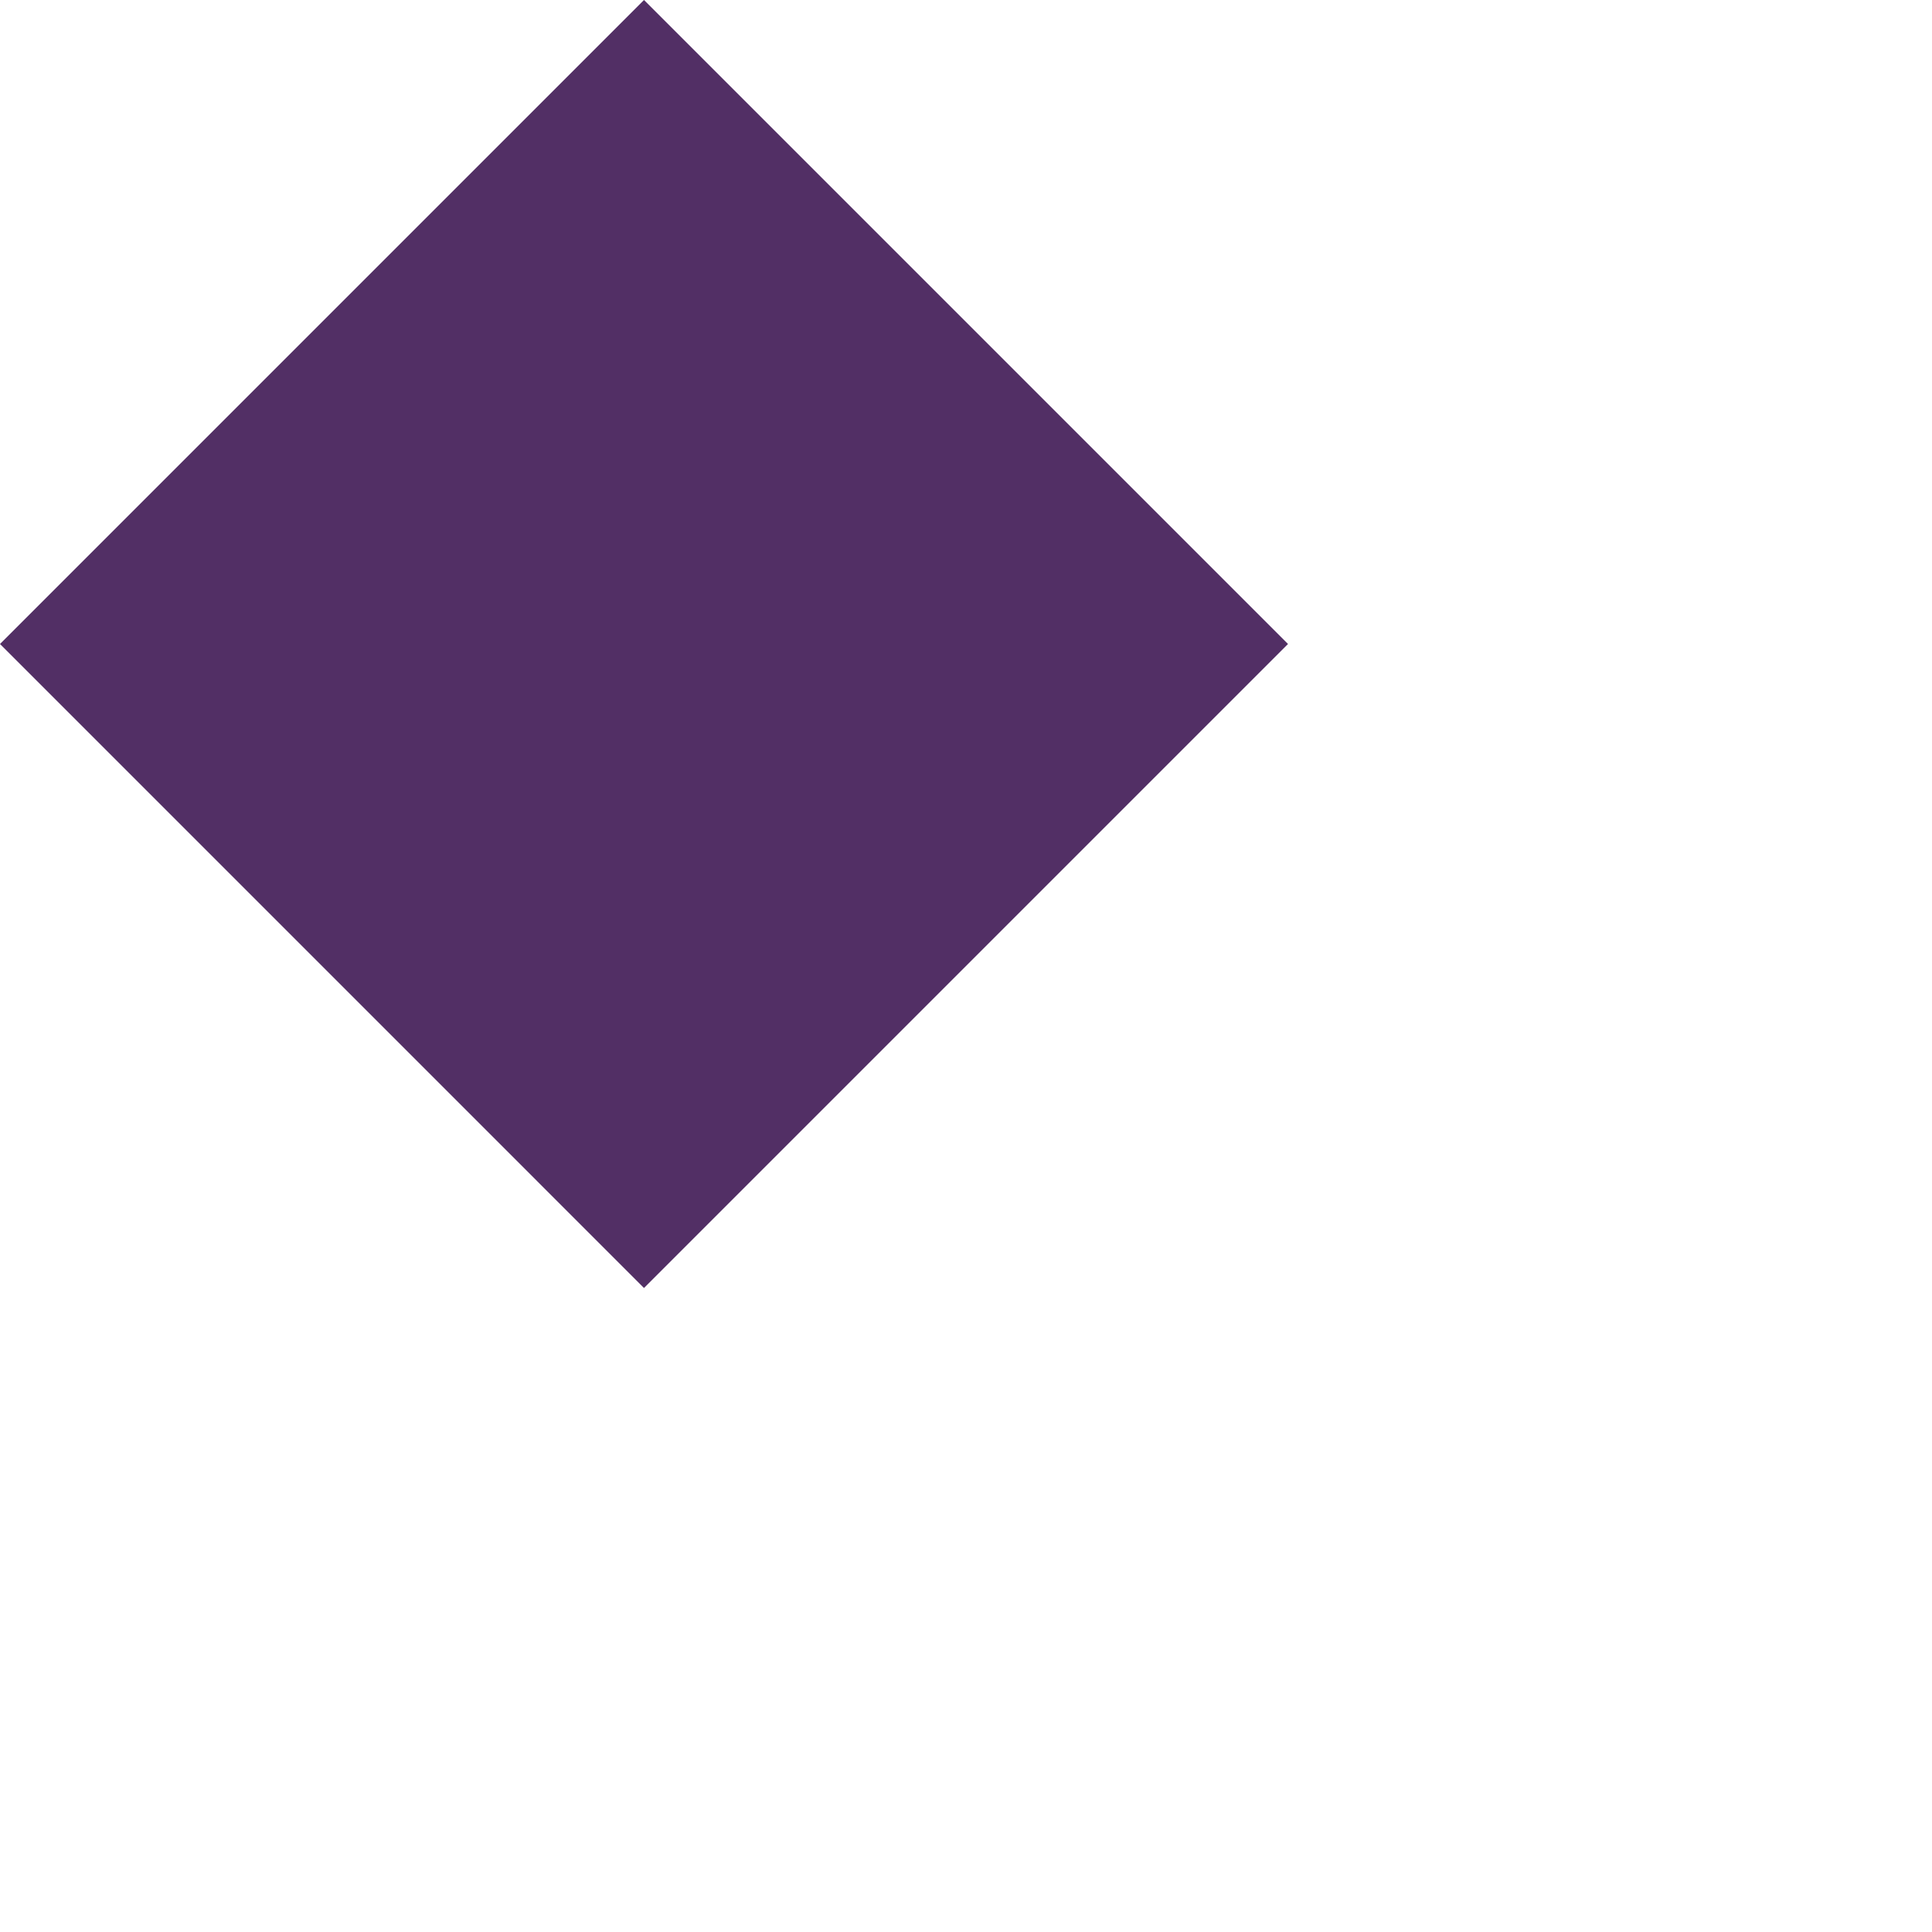
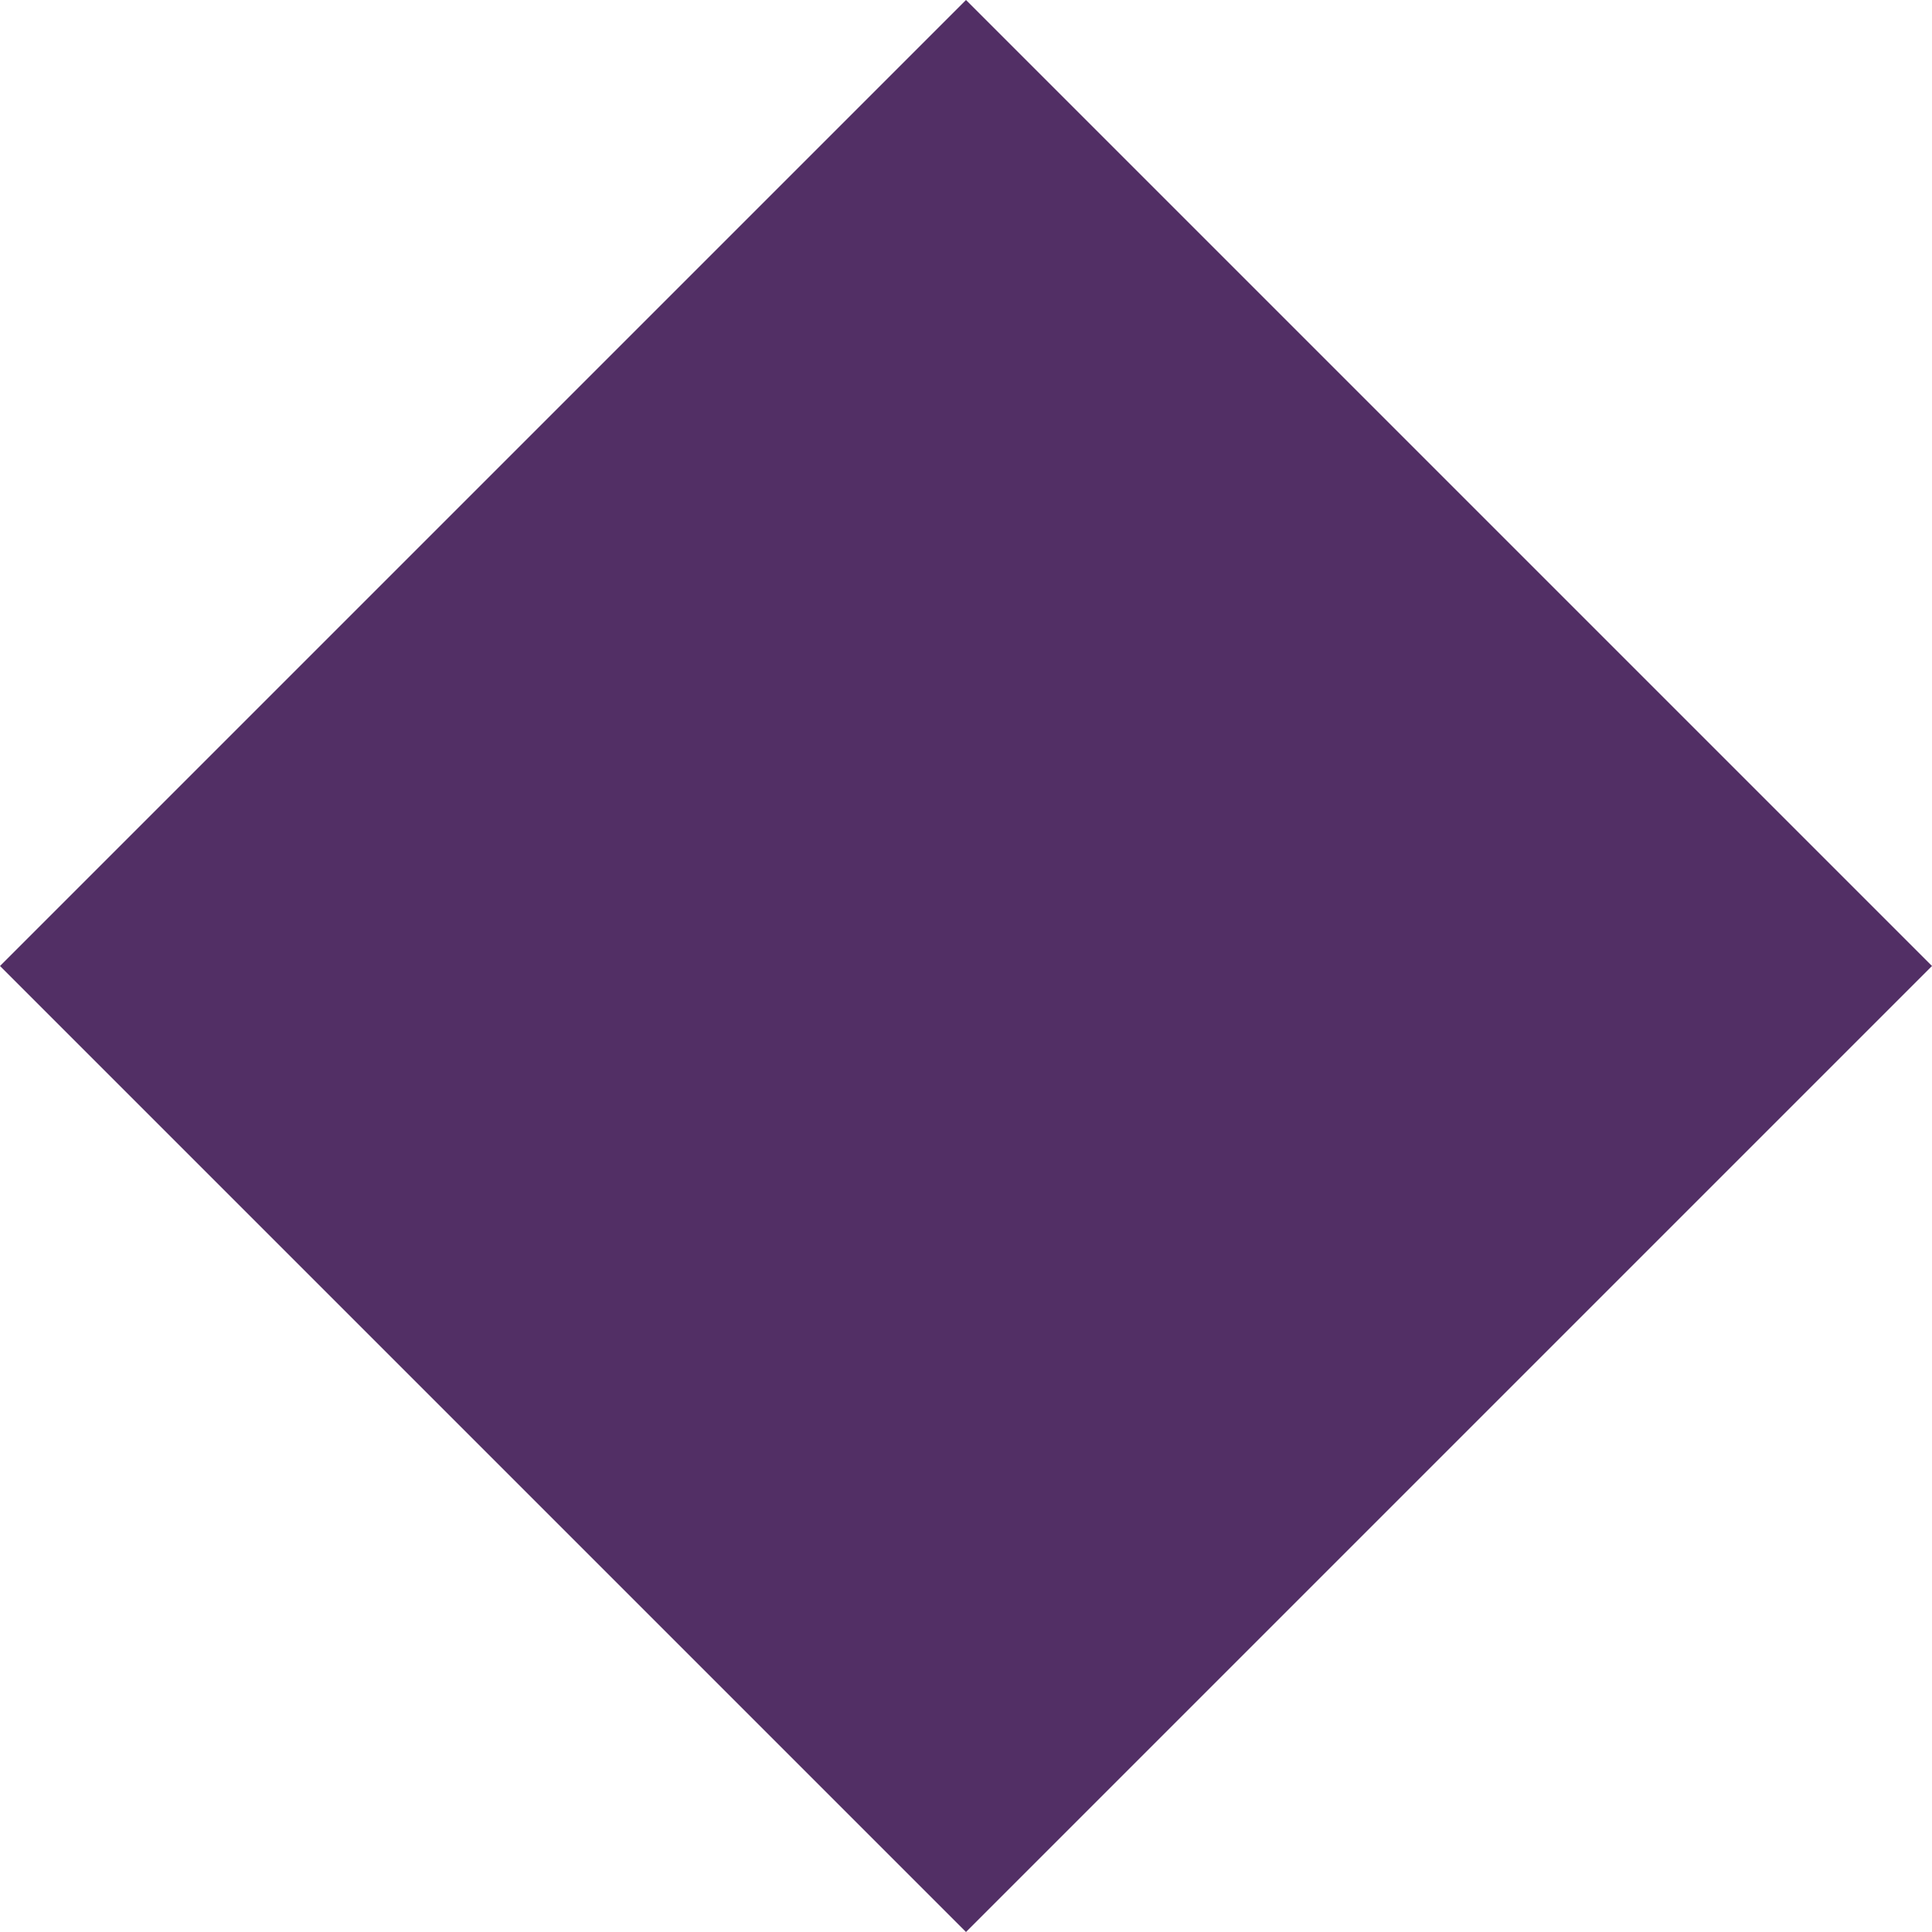
- <svg xmlns="http://www.w3.org/2000/svg" version="1.1" viewBox="0 0 3 3">
+ <svg xmlns="http://www.w3.org/2000/svg" version="1.1" viewBox="0 0 2 2">
  <polygon points="1,0 2,1 1,2 0,1" fill="#522f65" stroke="none" />
</svg>
